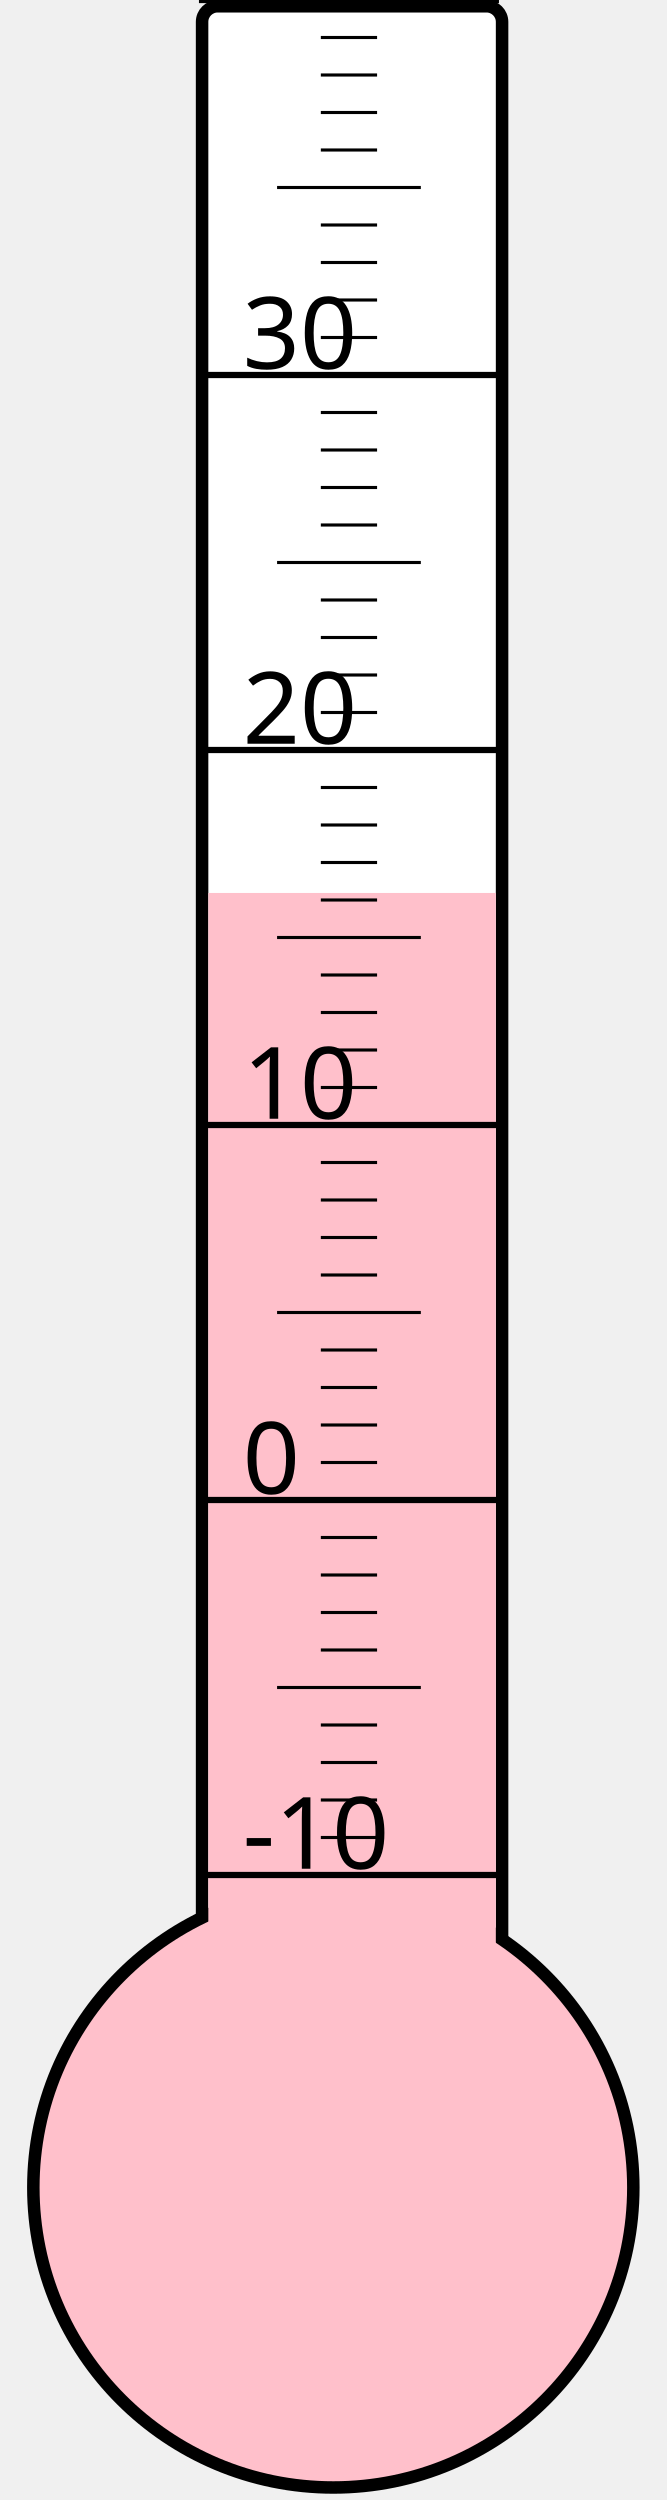
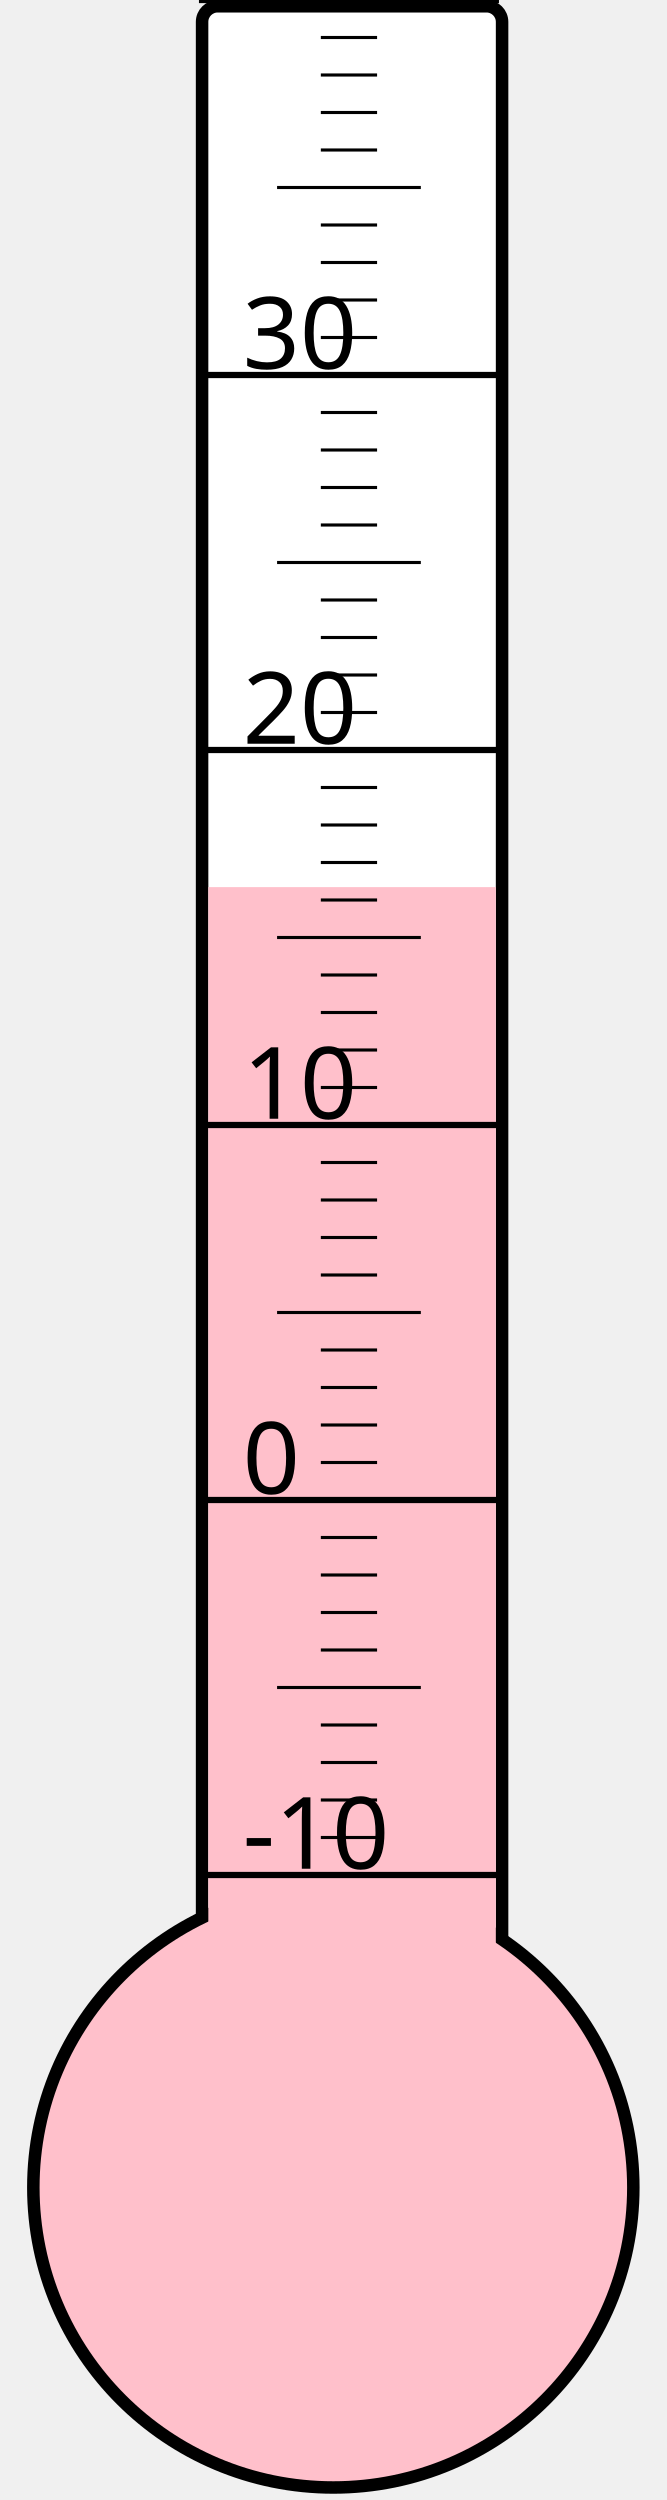
<svg xmlns="http://www.w3.org/2000/svg" width="40px" height="150px" viewBox="0 0 200 800">
  <rect width="200" height="800" x="0" y="0" style="fill: #ffffeb; fill-opacity: 0;" />
  <rect width="96" height="680" x="58" y="2" rx="5" ry="5" style="fill: white; fill-opacity: 1; stroke: black; stroke-width: 4;" />
  <circle cx="100" cy="700" r="96" style="fill: pink; stroke: black; stroke-width: 4;" />
-   <rect width="92" height="414.25" x="60" y="285.75" style="fill: pink; fill-opacity: 1; stroke-width: 0;" />
+   <rect width="92" height="416.125" x="60" y="283.875" style="fill: pink; fill-opacity: 1; stroke-width: 0;" />
  <text x="71" y="598" style="font-family: sans-serif; font-size: 24pt;">-10</text>
  <text x="71" y="478" style="font-family: sans-serif; font-size: 24pt;">0</text>
  <text x="71" y="358" style="font-family: sans-serif; font-size: 24pt;">10</text>
  <text x="71" y="238" style="font-family: sans-serif; font-size: 24pt;">20</text>
  <text x="71" y="118" style="font-family: sans-serif; font-size: 24pt;">30</text>
  <g style="stroke: black;">
    <line x1="57" y1="600" x2="153" y2="600" style="stroke-width: 2;" />
    <line x1="96" y1="588" x2="114" y2="588" style="stroke-width: 1;" />
    <line x1="96" y1="576" x2="114" y2="576" style="stroke-width: 1;" />
    <line x1="96" y1="564" x2="114" y2="564" style="stroke-width: 1;" />
    <line x1="96" y1="552" x2="114" y2="552" style="stroke-width: 1;" />
    <line x1="82" y1="540" x2="128" y2="540" style="stroke-width: 1;" />
    <line x1="96" y1="528" x2="114" y2="528" style="stroke-width: 1;" />
    <line x1="96" y1="516" x2="114" y2="516" style="stroke-width: 1;" />
    <line x1="96" y1="504" x2="114" y2="504" style="stroke-width: 1;" />
    <line x1="96" y1="492" x2="114" y2="492" style="stroke-width: 1;" />
    <line x1="57" y1="480" x2="153" y2="480" style="stroke-width: 2;" />
    <line x1="96" y1="468" x2="114" y2="468" style="stroke-width: 1;" />
    <line x1="96" y1="456" x2="114" y2="456" style="stroke-width: 1;" />
    <line x1="96" y1="444" x2="114" y2="444" style="stroke-width: 1;" />
    <line x1="96" y1="432" x2="114" y2="432" style="stroke-width: 1;" />
    <line x1="82" y1="420" x2="128" y2="420" style="stroke-width: 1;" />
    <line x1="96" y1="408" x2="114" y2="408" style="stroke-width: 1;" />
    <line x1="96" y1="396" x2="114" y2="396" style="stroke-width: 1;" />
    <line x1="96" y1="384" x2="114" y2="384" style="stroke-width: 1;" />
    <line x1="96" y1="372" x2="114" y2="372" style="stroke-width: 1;" />
    <line x1="57" y1="360" x2="153" y2="360" style="stroke-width: 2;" />
    <line x1="96" y1="348" x2="114" y2="348" style="stroke-width: 1;" />
    <line x1="96" y1="336" x2="114" y2="336" style="stroke-width: 1;" />
    <line x1="96" y1="324" x2="114" y2="324" style="stroke-width: 1;" />
    <line x1="96" y1="312" x2="114" y2="312" style="stroke-width: 1;" />
    <line x1="82" y1="300" x2="128" y2="300" style="stroke-width: 1;" />
    <line x1="96" y1="288" x2="114" y2="288" style="stroke-width: 1;" />
    <line x1="96" y1="276" x2="114" y2="276" style="stroke-width: 1;" />
    <line x1="96" y1="264" x2="114" y2="264" style="stroke-width: 1;" />
    <line x1="96" y1="252" x2="114" y2="252" style="stroke-width: 1;" />
    <line x1="57" y1="240" x2="153" y2="240" style="stroke-width: 2;" />
    <line x1="96" y1="228" x2="114" y2="228" style="stroke-width: 1;" />
    <line x1="96" y1="216" x2="114" y2="216" style="stroke-width: 1;" />
    <line x1="96" y1="204" x2="114" y2="204" style="stroke-width: 1;" />
    <line x1="96" y1="192" x2="114" y2="192" style="stroke-width: 1;" />
    <line x1="82" y1="180" x2="128" y2="180" style="stroke-width: 1;" />
    <line x1="96" y1="168" x2="114" y2="168" style="stroke-width: 1;" />
    <line x1="96" y1="156" x2="114" y2="156" style="stroke-width: 1;" />
    <line x1="96" y1="144" x2="114" y2="144" style="stroke-width: 1;" />
    <line x1="96" y1="132" x2="114" y2="132" style="stroke-width: 1;" />
    <line x1="57" y1="120" x2="153" y2="120" style="stroke-width: 2;" />
    <line x1="96" y1="108" x2="114" y2="108" style="stroke-width: 1;" />
    <line x1="96" y1="96" x2="114" y2="96" style="stroke-width: 1;" />
    <line x1="96" y1="84" x2="114" y2="84" style="stroke-width: 1;" />
    <line x1="96" y1="72" x2="114" y2="72" style="stroke-width: 1;" />
    <line x1="82" y1="60" x2="128" y2="60" style="stroke-width: 1;" />
    <line x1="96" y1="48" x2="114" y2="48" style="stroke-width: 1;" />
    <line x1="96" y1="36" x2="114" y2="36" style="stroke-width: 1;" />
    <line x1="96" y1="24" x2="114" y2="24" style="stroke-width: 1;" />
    <line x1="96" y1="12" x2="114" y2="12" style="stroke-width: 1;" />
    <line x1="57" y1="0" x2="153" y2="0" style="stroke-width: 2;" />
  </g>
</svg>
